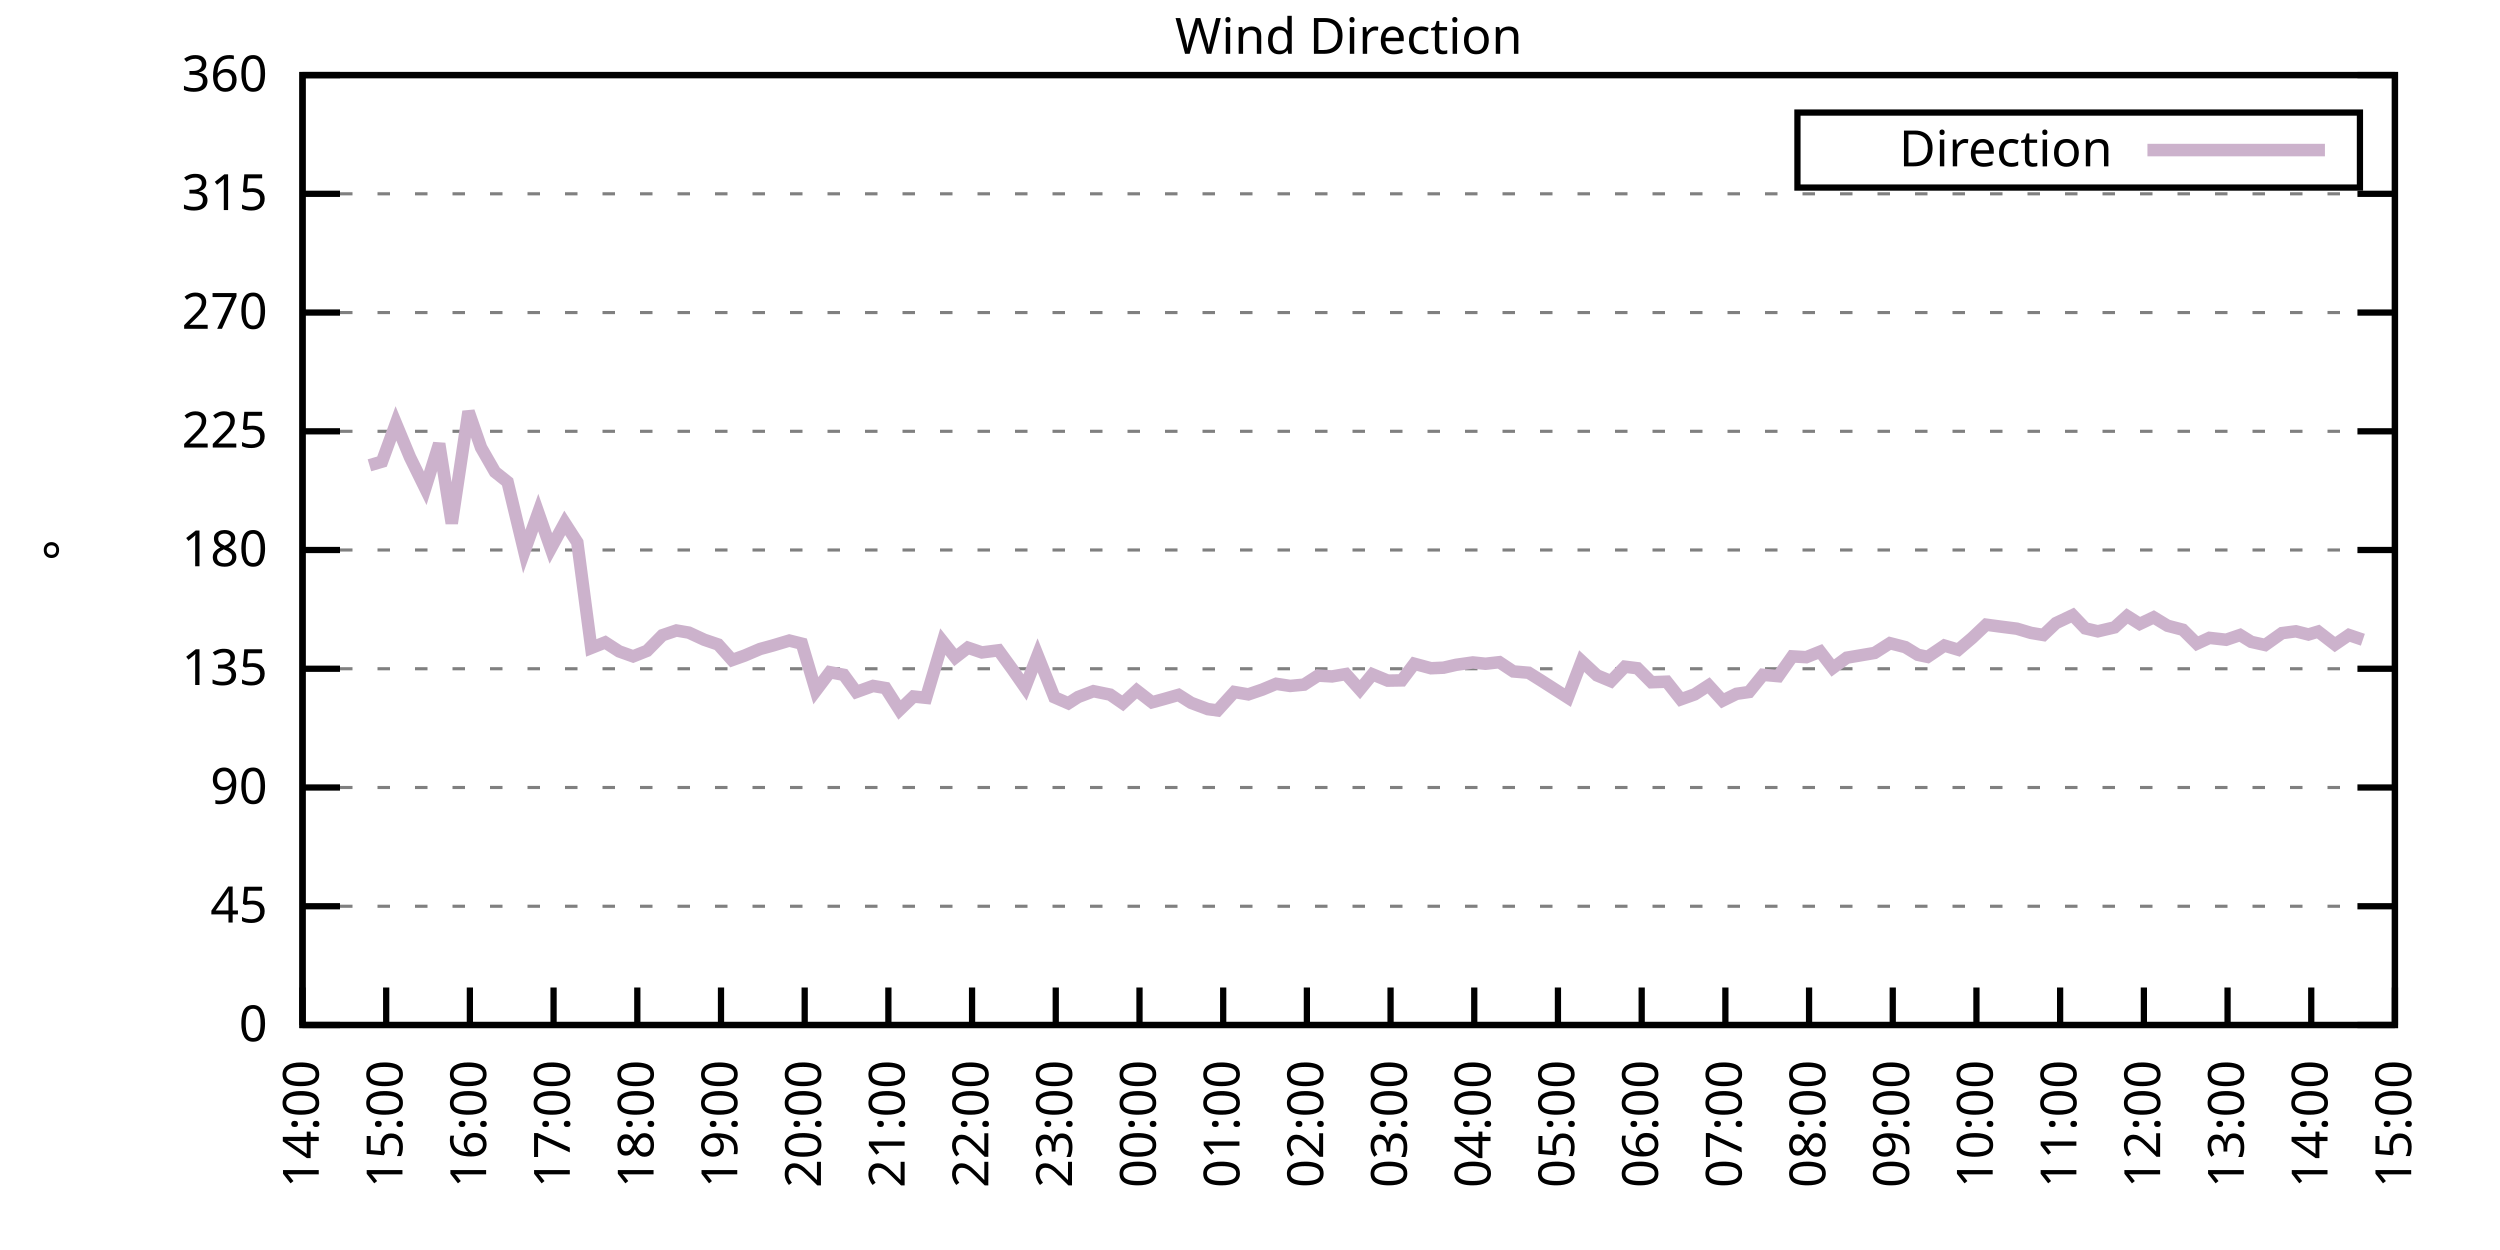
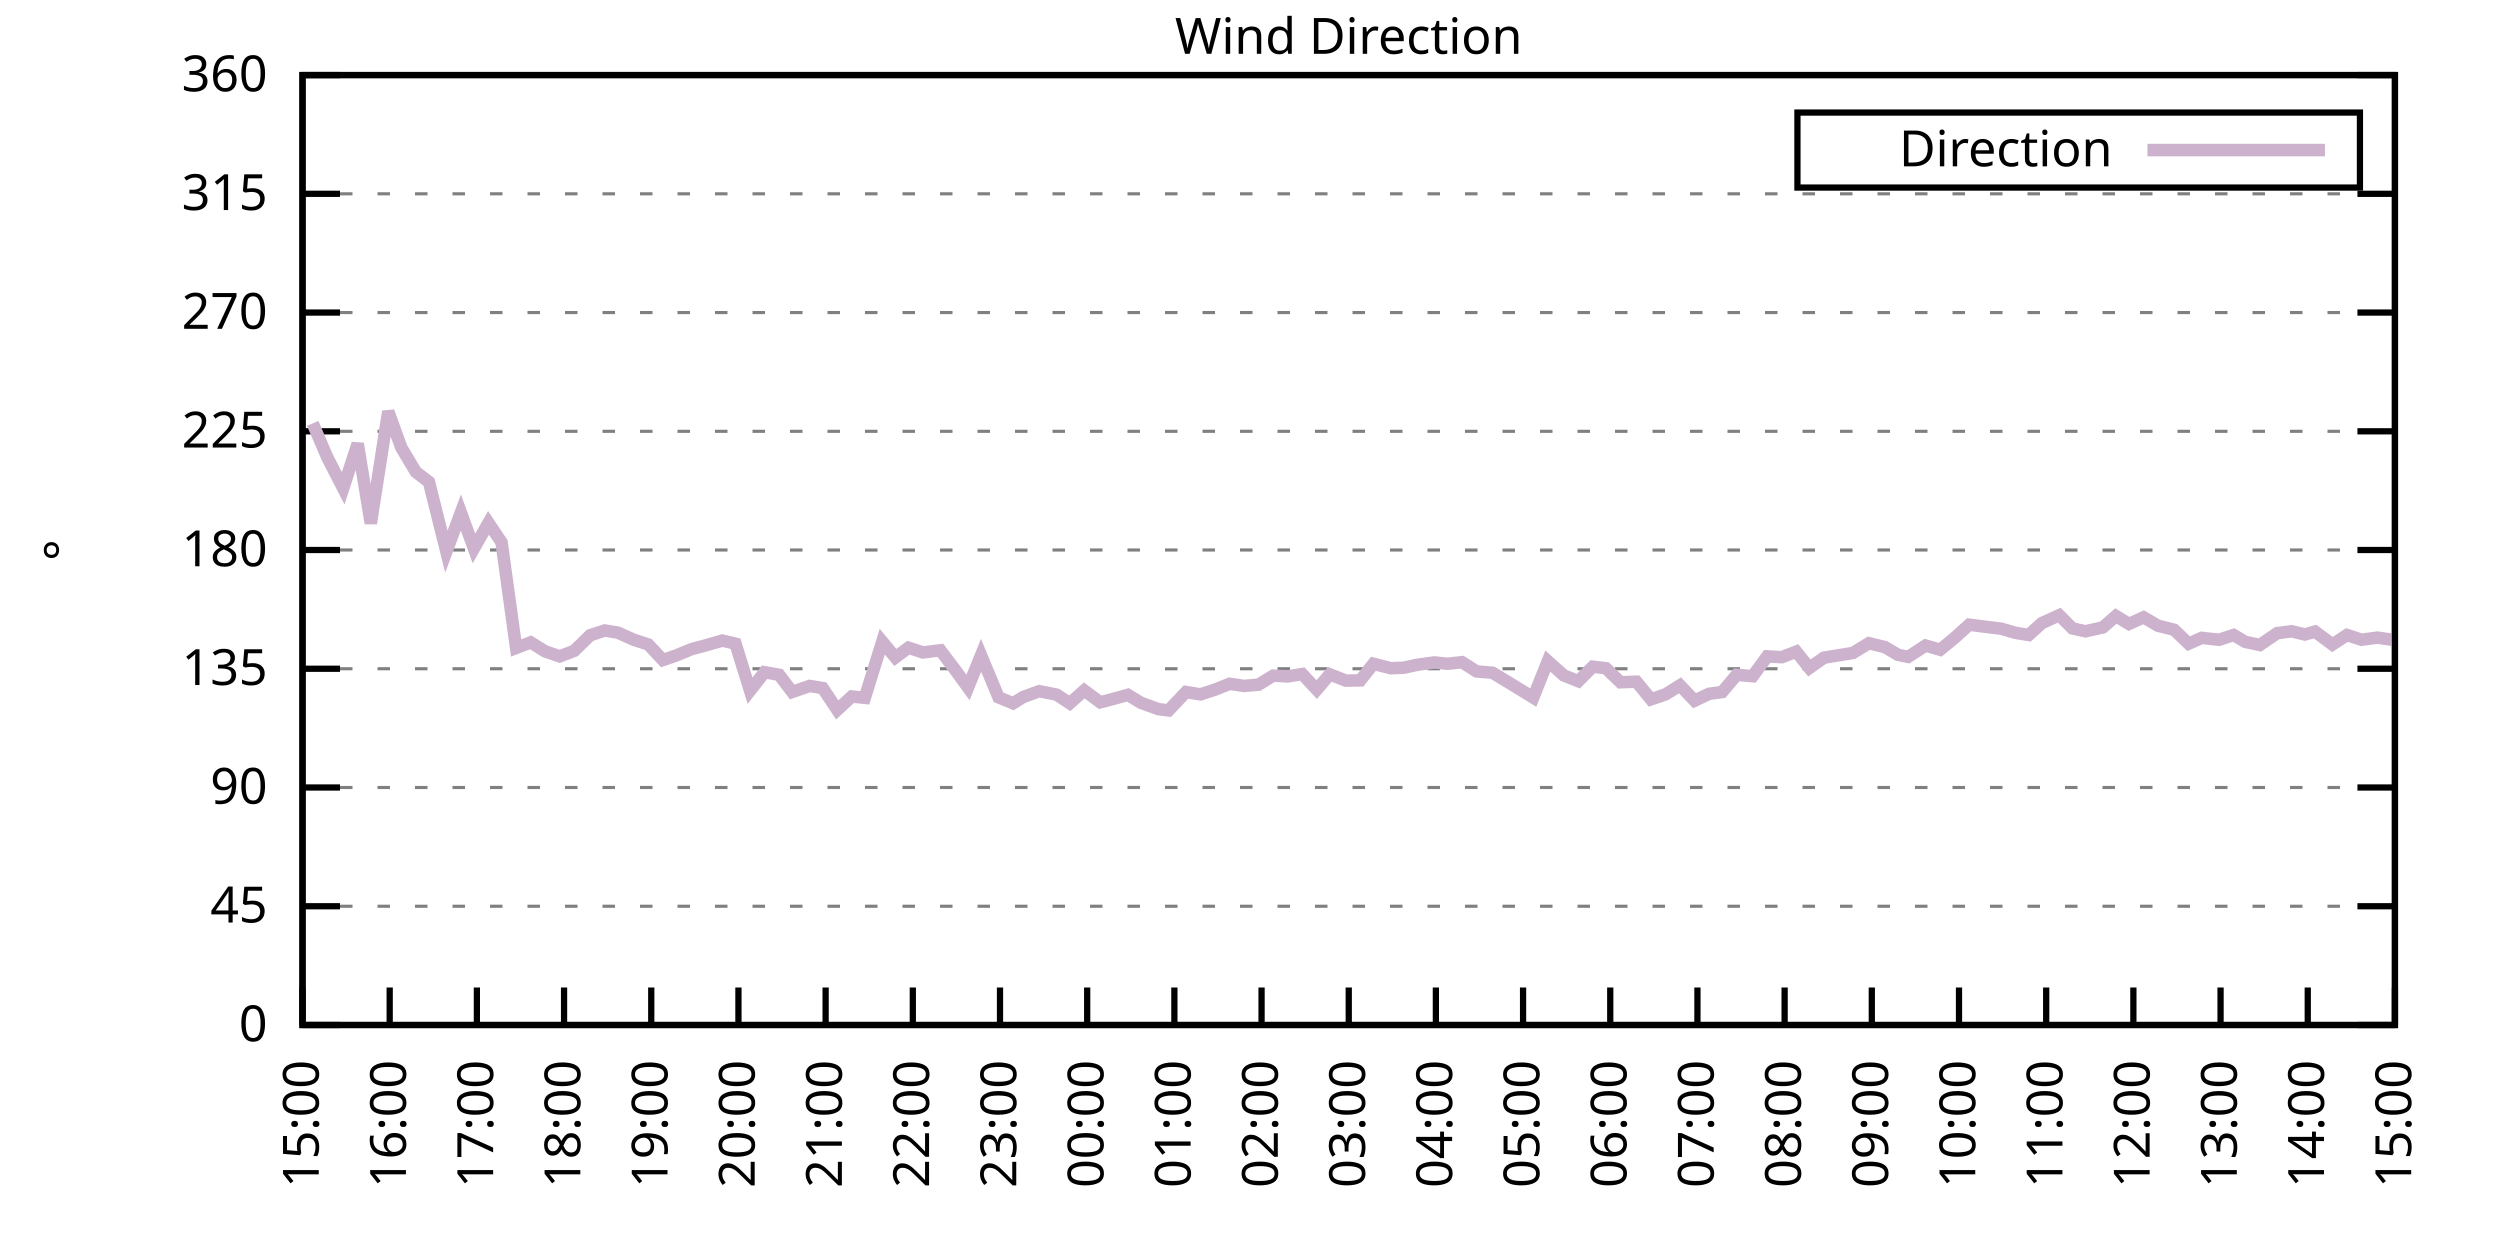
<svg xmlns="http://www.w3.org/2000/svg" xmlns:xlink="http://www.w3.org/1999/xlink" width="400" height="200" viewBox="0 0 400 200">
  <g id="gnuplot_canvas">
    <rect x="0" y="0" width="400" height="200" fill="none" />
    <defs>
      <circle id="gpDot" r="0.5" stroke-width="0.5" stroke="currentColor" />
      <path id="gpPt0" stroke-width="0.333" stroke="currentColor" d="M-1,0 h2 M0,-1 v2" />
      <path id="gpPt1" stroke-width="0.333" stroke="currentColor" d="M-1,-1 L1,1 M1,-1 L-1,1" />
      <path id="gpPt2" stroke-width="0.333" stroke="currentColor" d="M-1,0 L1,0 M0,-1 L0,1 M-1,-1 L1,1 M-1,1 L1,-1" />
      <rect id="gpPt3" stroke-width="0.333" stroke="currentColor" x="-1" y="-1" width="2" height="2" />
      <rect id="gpPt4" stroke-width="0.333" stroke="currentColor" fill="currentColor" x="-1" y="-1" width="2" height="2" />
      <circle id="gpPt5" stroke-width="0.333" stroke="currentColor" cx="0" cy="0" r="1" />
      <use xlink:href="#gpPt5" id="gpPt6" fill="currentColor" stroke="none" />
      <path id="gpPt7" stroke-width="0.333" stroke="currentColor" d="M0,-1.33 L-1.33,0.67 L1.33,0.67 z" />
      <use xlink:href="#gpPt7" id="gpPt8" fill="currentColor" stroke="none" />
      <use xlink:href="#gpPt7" id="gpPt9" stroke="currentColor" transform="rotate(180)" />
      <use xlink:href="#gpPt9" id="gpPt10" fill="currentColor" stroke="none" />
      <use xlink:href="#gpPt3" id="gpPt11" stroke="currentColor" transform="rotate(45)" />
      <use xlink:href="#gpPt11" id="gpPt12" fill="currentColor" stroke="none" />
      <path id="gpPt13" stroke-width="0.333" stroke="currentColor" d="M0,1.330 L1.265,0.411 L0.782,-1.067 L-0.782,-1.076 L-1.265,0.411 z" />
      <use xlink:href="#gpPt13" id="gpPt14" fill="currentColor" stroke="none" />
      <filter id="textbox" filterUnits="objectBoundingBox" x="0" y="0" height="1" width="1">
        <feFlood flood-color="white" flood-opacity="1" result="bgnd" />
        <feComposite in="SourceGraphic" in2="bgnd" operator="atop" />
      </filter>
      <filter id="greybox" filterUnits="objectBoundingBox" x="0" y="0" height="1" width="1">
        <feFlood flood-color="lightgrey" flood-opacity="1" result="grey" />
        <feComposite in="SourceGraphic" in2="grey" operator="atop" />
      </filter>
    </defs>
    <g fill="none" color="white" stroke="currentColor" stroke-width="1.00" stroke-linecap="butt" stroke-linejoin="miter">
</g>
    <g fill="none" color="black" stroke="currentColor" stroke-width="1.00" stroke-linecap="butt" stroke-linejoin="miter">
      <g stroke="none" shape-rendering="crispEdges">
        <polygon fill="rgb(255, 255, 255)" points="48.40,164.00 383.18,164.00 383.18,12.02 48.40,12.02 " />
      </g>
    </g>
    <g fill="none" color="black" stroke="currentColor" stroke-width="1.00" stroke-linecap="butt" stroke-linejoin="miter">
</g>
    <g fill="none" color="black" stroke="black" stroke-width="0.50" stroke-linecap="butt" stroke-linejoin="miter">
</g>
    <g fill="none" color="gray" stroke="currentColor" stroke-width="0.50" stroke-linecap="butt" stroke-linejoin="miter">
      <path stroke="gray" stroke-dasharray="2,4" class="gridline" d="M48.40,164.00 L383.19,164.00  " />
    </g>
    <g fill="none" color="gray" stroke="gray" stroke-width="1.00" stroke-linecap="butt" stroke-linejoin="miter">
</g>
    <g fill="none" color="black" stroke="currentColor" stroke-width="1.00" stroke-linecap="butt" stroke-linejoin="miter">
      <path stroke="black" d="M48.40,164.00 L54.40,164.00 M383.19,164.00 L377.19,164.00  " />
      <g transform="translate(42.80,166.60)" stroke="none" fill="black" font-family="Sans" font-size="8.00" text-anchor="end">
        <text>
          <tspan font-family="Sans"> 0</tspan>
        </text>
      </g>
    </g>
    <g fill="none" color="black" stroke="currentColor" stroke-width="1.00" stroke-linecap="butt" stroke-linejoin="miter">
</g>
    <g fill="none" color="black" stroke="black" stroke-width="0.50" stroke-linecap="butt" stroke-linejoin="miter">
</g>
    <g fill="none" color="gray" stroke="currentColor" stroke-width="0.50" stroke-linecap="butt" stroke-linejoin="miter">
      <path stroke="gray" stroke-dasharray="2,4" class="gridline" d="M48.40,145.00 L383.19,145.00  " />
    </g>
    <g fill="none" color="gray" stroke="gray" stroke-width="1.00" stroke-linecap="butt" stroke-linejoin="miter">
</g>
    <g fill="none" color="black" stroke="currentColor" stroke-width="1.00" stroke-linecap="butt" stroke-linejoin="miter">
      <path stroke="black" d="M48.40,145.00 L54.40,145.00 M383.19,145.00 L377.19,145.00  " />
      <g transform="translate(42.80,147.60)" stroke="none" fill="black" font-family="Sans" font-size="8.00" text-anchor="end">
        <text>
          <tspan font-family="Sans"> 45</tspan>
        </text>
      </g>
    </g>
    <g fill="none" color="black" stroke="currentColor" stroke-width="1.00" stroke-linecap="butt" stroke-linejoin="miter">
</g>
    <g fill="none" color="black" stroke="black" stroke-width="0.50" stroke-linecap="butt" stroke-linejoin="miter">
</g>
    <g fill="none" color="gray" stroke="currentColor" stroke-width="0.50" stroke-linecap="butt" stroke-linejoin="miter">
      <path stroke="gray" stroke-dasharray="2,4" class="gridline" d="M48.40,126.00 L383.19,126.00  " />
    </g>
    <g fill="none" color="gray" stroke="gray" stroke-width="1.00" stroke-linecap="butt" stroke-linejoin="miter">
</g>
    <g fill="none" color="black" stroke="currentColor" stroke-width="1.00" stroke-linecap="butt" stroke-linejoin="miter">
      <path stroke="black" d="M48.40,126.00 L54.40,126.00 M383.19,126.00 L377.19,126.00  " />
      <g transform="translate(42.80,128.60)" stroke="none" fill="black" font-family="Sans" font-size="8.00" text-anchor="end">
        <text>
          <tspan font-family="Sans"> 90</tspan>
        </text>
      </g>
    </g>
    <g fill="none" color="black" stroke="currentColor" stroke-width="1.00" stroke-linecap="butt" stroke-linejoin="miter">
</g>
    <g fill="none" color="black" stroke="black" stroke-width="0.50" stroke-linecap="butt" stroke-linejoin="miter">
</g>
    <g fill="none" color="gray" stroke="currentColor" stroke-width="0.50" stroke-linecap="butt" stroke-linejoin="miter">
      <path stroke="gray" stroke-dasharray="2,4" class="gridline" d="M48.40,107.00 L383.19,107.00  " />
    </g>
    <g fill="none" color="gray" stroke="gray" stroke-width="1.00" stroke-linecap="butt" stroke-linejoin="miter">
</g>
    <g fill="none" color="black" stroke="currentColor" stroke-width="1.00" stroke-linecap="butt" stroke-linejoin="miter">
      <path stroke="black" d="M48.40,107.00 L54.40,107.00 M383.19,107.00 L377.19,107.00  " />
      <g transform="translate(42.80,109.60)" stroke="none" fill="black" font-family="Sans" font-size="8.00" text-anchor="end">
        <text>
          <tspan font-family="Sans"> 135</tspan>
        </text>
      </g>
    </g>
    <g fill="none" color="black" stroke="currentColor" stroke-width="1.00" stroke-linecap="butt" stroke-linejoin="miter">
</g>
    <g fill="none" color="black" stroke="black" stroke-width="0.50" stroke-linecap="butt" stroke-linejoin="miter">
</g>
    <g fill="none" color="gray" stroke="currentColor" stroke-width="0.50" stroke-linecap="butt" stroke-linejoin="miter">
      <path stroke="gray" stroke-dasharray="2,4" class="gridline" d="M48.40,88.00 L383.19,88.00  " />
    </g>
    <g fill="none" color="gray" stroke="gray" stroke-width="1.00" stroke-linecap="butt" stroke-linejoin="miter">
</g>
    <g fill="none" color="black" stroke="currentColor" stroke-width="1.00" stroke-linecap="butt" stroke-linejoin="miter">
      <path stroke="black" d="M48.40,88.00 L54.40,88.00 M383.19,88.00 L377.19,88.00  " />
      <g transform="translate(42.80,90.60)" stroke="none" fill="black" font-family="Sans" font-size="8.00" text-anchor="end">
        <text>
          <tspan font-family="Sans"> 180</tspan>
        </text>
      </g>
    </g>
    <g fill="none" color="black" stroke="currentColor" stroke-width="1.00" stroke-linecap="butt" stroke-linejoin="miter">
</g>
    <g fill="none" color="black" stroke="black" stroke-width="0.50" stroke-linecap="butt" stroke-linejoin="miter">
</g>
    <g fill="none" color="gray" stroke="currentColor" stroke-width="0.50" stroke-linecap="butt" stroke-linejoin="miter">
      <path stroke="gray" stroke-dasharray="2,4" class="gridline" d="M48.40,69.01 L383.19,69.01  " />
    </g>
    <g fill="none" color="gray" stroke="gray" stroke-width="1.00" stroke-linecap="butt" stroke-linejoin="miter">
</g>
    <g fill="none" color="black" stroke="currentColor" stroke-width="1.00" stroke-linecap="butt" stroke-linejoin="miter">
      <path stroke="black" d="M48.40,69.01 L54.40,69.01 M383.19,69.01 L377.19,69.01  " />
      <g transform="translate(42.80,71.61)" stroke="none" fill="black" font-family="Sans" font-size="8.00" text-anchor="end">
        <text>
          <tspan font-family="Sans"> 225</tspan>
        </text>
      </g>
    </g>
    <g fill="none" color="black" stroke="currentColor" stroke-width="1.00" stroke-linecap="butt" stroke-linejoin="miter">
</g>
    <g fill="none" color="black" stroke="black" stroke-width="0.50" stroke-linecap="butt" stroke-linejoin="miter">
</g>
    <g fill="none" color="gray" stroke="currentColor" stroke-width="0.50" stroke-linecap="butt" stroke-linejoin="miter">
      <path stroke="gray" stroke-dasharray="2,4" class="gridline" d="M48.40,50.01 L383.19,50.01  " />
    </g>
    <g fill="none" color="gray" stroke="gray" stroke-width="1.00" stroke-linecap="butt" stroke-linejoin="miter">
</g>
    <g fill="none" color="black" stroke="currentColor" stroke-width="1.00" stroke-linecap="butt" stroke-linejoin="miter">
      <path stroke="black" d="M48.40,50.01 L54.40,50.01 M383.19,50.01 L377.19,50.01  " />
      <g transform="translate(42.80,52.61)" stroke="none" fill="black" font-family="Sans" font-size="8.00" text-anchor="end">
        <text>
          <tspan font-family="Sans"> 270</tspan>
        </text>
      </g>
    </g>
    <g fill="none" color="black" stroke="currentColor" stroke-width="1.00" stroke-linecap="butt" stroke-linejoin="miter">
</g>
    <g fill="none" color="black" stroke="black" stroke-width="0.50" stroke-linecap="butt" stroke-linejoin="miter">
</g>
    <g fill="none" color="gray" stroke="currentColor" stroke-width="0.50" stroke-linecap="butt" stroke-linejoin="miter">
      <path stroke="gray" stroke-dasharray="2,4" class="gridline" d="M48.40,31.01 L383.19,31.01  " />
    </g>
    <g fill="none" color="gray" stroke="gray" stroke-width="1.00" stroke-linecap="butt" stroke-linejoin="miter">
</g>
    <g fill="none" color="black" stroke="currentColor" stroke-width="1.00" stroke-linecap="butt" stroke-linejoin="miter">
      <path stroke="black" d="M48.40,31.01 L54.40,31.01 M383.19,31.01 L377.19,31.01  " />
      <g transform="translate(42.80,33.61)" stroke="none" fill="black" font-family="Sans" font-size="8.00" text-anchor="end">
        <text>
          <tspan font-family="Sans"> 315</tspan>
        </text>
      </g>
    </g>
    <g fill="none" color="black" stroke="currentColor" stroke-width="1.00" stroke-linecap="butt" stroke-linejoin="miter">
</g>
    <g fill="none" color="black" stroke="black" stroke-width="0.50" stroke-linecap="butt" stroke-linejoin="miter">
</g>
    <g fill="none" color="gray" stroke="currentColor" stroke-width="0.50" stroke-linecap="butt" stroke-linejoin="miter">
      <path stroke="gray" stroke-dasharray="2,4" class="gridline" d="M48.40,12.01 L383.19,12.01  " />
    </g>
    <g fill="none" color="gray" stroke="gray" stroke-width="1.00" stroke-linecap="butt" stroke-linejoin="miter">
</g>
    <g fill="none" color="black" stroke="currentColor" stroke-width="1.00" stroke-linecap="butt" stroke-linejoin="miter">
      <path stroke="black" d="M48.40,12.01 L54.40,12.01 M383.19,12.01 L377.19,12.01  " />
      <g transform="translate(42.80,14.61)" stroke="none" fill="black" font-family="Sans" font-size="8.00" text-anchor="end">
        <text>
          <tspan font-family="Sans"> 360</tspan>
        </text>
      </g>
    </g>
    <g fill="none" color="black" stroke="currentColor" stroke-width="1.00" stroke-linecap="butt" stroke-linejoin="miter">
      <path stroke="black" d="M48.40,164.00 L48.40,158.00  " />
      <g transform="translate(51.00,169.60) rotate(270.00)" stroke="none" fill="black" font-family="Sans" font-size="8.00" text-anchor="end">
        <text>
-           <tspan font-family="Sans">14:00</tspan>
-         </text>
-       </g>
-     </g>
-     <g fill="none" color="black" stroke="currentColor" stroke-width="1.00" stroke-linecap="butt" stroke-linejoin="miter">
-       <path stroke="black" d="M61.79,164.00 L61.79,158.00  " />
-       <g transform="translate(64.39,169.60) rotate(270.00)" stroke="none" fill="black" font-family="Sans" font-size="8.00" text-anchor="end">
-         <text>
          <tspan font-family="Sans">15:00</tspan>
        </text>
      </g>
    </g>
    <g fill="none" color="black" stroke="currentColor" stroke-width="1.00" stroke-linecap="butt" stroke-linejoin="miter">
-       <path stroke="black" d="M75.18,164.00 L75.18,158.00  " />
-       <g transform="translate(77.78,169.60) rotate(270.00)" stroke="none" fill="black" font-family="Sans" font-size="8.00" text-anchor="end">
+       <path stroke="black" d="M62.35,164.00 L62.35,158.00  " />
+       <g transform="translate(64.95,169.60) rotate(270.00)" stroke="none" fill="black" font-family="Sans" font-size="8.00" text-anchor="end">
        <text>
          <tspan font-family="Sans">16:00</tspan>
        </text>
      </g>
    </g>
    <g fill="none" color="black" stroke="currentColor" stroke-width="1.00" stroke-linecap="butt" stroke-linejoin="miter">
-       <path stroke="black" d="M88.57,164.00 L88.57,158.00  " />
-       <g transform="translate(91.17,169.60) rotate(270.00)" stroke="none" fill="black" font-family="Sans" font-size="8.00" text-anchor="end">
+       <path stroke="black" d="M76.30,164.00 L76.30,158.00  " />
+       <g transform="translate(78.90,169.60) rotate(270.00)" stroke="none" fill="black" font-family="Sans" font-size="8.00" text-anchor="end">
        <text>
          <tspan font-family="Sans">17:00</tspan>
        </text>
      </g>
    </g>
    <g fill="none" color="black" stroke="currentColor" stroke-width="1.00" stroke-linecap="butt" stroke-linejoin="miter">
-       <path stroke="black" d="M101.97,164.00 L101.97,158.00  " />
-       <g transform="translate(104.57,169.60) rotate(270.00)" stroke="none" fill="black" font-family="Sans" font-size="8.00" text-anchor="end">
+       <path stroke="black" d="M90.25,164.00 L90.25,158.00  " />
+       <g transform="translate(92.85,169.60) rotate(270.00)" stroke="none" fill="black" font-family="Sans" font-size="8.00" text-anchor="end">
        <text>
          <tspan font-family="Sans">18:00</tspan>
        </text>
      </g>
    </g>
    <g fill="none" color="black" stroke="currentColor" stroke-width="1.00" stroke-linecap="butt" stroke-linejoin="miter">
-       <path stroke="black" d="M115.36,164.00 L115.36,158.00  " />
-       <g transform="translate(117.96,169.60) rotate(270.00)" stroke="none" fill="black" font-family="Sans" font-size="8.00" text-anchor="end">
+       <path stroke="black" d="M104.20,164.00 L104.20,158.00  " />
+       <g transform="translate(106.80,169.60) rotate(270.00)" stroke="none" fill="black" font-family="Sans" font-size="8.00" text-anchor="end">
        <text>
          <tspan font-family="Sans">19:00</tspan>
        </text>
      </g>
    </g>
    <g fill="none" color="black" stroke="currentColor" stroke-width="1.00" stroke-linecap="butt" stroke-linejoin="miter">
-       <path stroke="black" d="M128.75,164.00 L128.75,158.00  " />
-       <g transform="translate(131.35,169.60) rotate(270.00)" stroke="none" fill="black" font-family="Sans" font-size="8.00" text-anchor="end">
+       <path stroke="black" d="M118.15,164.00 L118.15,158.00  " />
+       <g transform="translate(120.75,169.60) rotate(270.00)" stroke="none" fill="black" font-family="Sans" font-size="8.00" text-anchor="end">
        <text>
          <tspan font-family="Sans">20:00</tspan>
        </text>
      </g>
    </g>
    <g fill="none" color="black" stroke="currentColor" stroke-width="1.00" stroke-linecap="butt" stroke-linejoin="miter">
-       <path stroke="black" d="M142.14,164.00 L142.14,158.00  " />
-       <g transform="translate(144.74,169.60) rotate(270.00)" stroke="none" fill="black" font-family="Sans" font-size="8.00" text-anchor="end">
+       <path stroke="black" d="M132.10,164.00 L132.10,158.00  " />
+       <g transform="translate(134.70,169.60) rotate(270.00)" stroke="none" fill="black" font-family="Sans" font-size="8.00" text-anchor="end">
        <text>
          <tspan font-family="Sans">21:00</tspan>
        </text>
      </g>
    </g>
    <g fill="none" color="black" stroke="currentColor" stroke-width="1.00" stroke-linecap="butt" stroke-linejoin="miter">
-       <path stroke="black" d="M155.53,164.00 L155.53,158.00  " />
-       <g transform="translate(158.13,169.60) rotate(270.00)" stroke="none" fill="black" font-family="Sans" font-size="8.00" text-anchor="end">
+       <path stroke="black" d="M146.05,164.00 L146.05,158.00  " />
+       <g transform="translate(148.65,169.60) rotate(270.00)" stroke="none" fill="black" font-family="Sans" font-size="8.00" text-anchor="end">
        <text>
          <tspan font-family="Sans">22:00</tspan>
        </text>
      </g>
    </g>
    <g fill="none" color="black" stroke="currentColor" stroke-width="1.00" stroke-linecap="butt" stroke-linejoin="miter">
-       <path stroke="black" d="M168.92,164.00 L168.92,158.00  " />
-       <g transform="translate(171.52,169.60) rotate(270.00)" stroke="none" fill="black" font-family="Sans" font-size="8.00" text-anchor="end">
+       <path stroke="black" d="M160.00,164.00 L160.00,158.00  " />
+       <g transform="translate(162.60,169.60) rotate(270.00)" stroke="none" fill="black" font-family="Sans" font-size="8.00" text-anchor="end">
        <text>
          <tspan font-family="Sans">23:00</tspan>
        </text>
      </g>
    </g>
    <g fill="none" color="black" stroke="currentColor" stroke-width="1.00" stroke-linecap="butt" stroke-linejoin="miter">
-       <path stroke="black" d="M182.32,164.00 L182.32,158.00  " />
-       <g transform="translate(184.92,169.60) rotate(270.00)" stroke="none" fill="black" font-family="Sans" font-size="8.00" text-anchor="end">
+       <path stroke="black" d="M173.95,164.00 L173.95,158.00  " />
+       <g transform="translate(176.55,169.60) rotate(270.00)" stroke="none" fill="black" font-family="Sans" font-size="8.00" text-anchor="end">
        <text>
          <tspan font-family="Sans">00:00</tspan>
        </text>
      </g>
    </g>
    <g fill="none" color="black" stroke="currentColor" stroke-width="1.00" stroke-linecap="butt" stroke-linejoin="miter">
-       <path stroke="black" d="M195.71,164.00 L195.71,158.00  " />
-       <g transform="translate(198.31,169.60) rotate(270.00)" stroke="none" fill="black" font-family="Sans" font-size="8.00" text-anchor="end">
+       <path stroke="black" d="M187.90,164.00 L187.90,158.00  " />
+       <g transform="translate(190.50,169.60) rotate(270.00)" stroke="none" fill="black" font-family="Sans" font-size="8.00" text-anchor="end">
        <text>
          <tspan font-family="Sans">01:00</tspan>
        </text>
      </g>
    </g>
    <g fill="none" color="black" stroke="currentColor" stroke-width="1.00" stroke-linecap="butt" stroke-linejoin="miter">
-       <path stroke="black" d="M209.10,164.00 L209.10,158.00  " />
-       <g transform="translate(211.70,169.60) rotate(270.00)" stroke="none" fill="black" font-family="Sans" font-size="8.00" text-anchor="end">
+       <path stroke="black" d="M201.85,164.00 L201.85,158.00  " />
+       <g transform="translate(204.45,169.60) rotate(270.00)" stroke="none" fill="black" font-family="Sans" font-size="8.00" text-anchor="end">
        <text>
          <tspan font-family="Sans">02:00</tspan>
        </text>
      </g>
    </g>
    <g fill="none" color="black" stroke="currentColor" stroke-width="1.00" stroke-linecap="butt" stroke-linejoin="miter">
-       <path stroke="black" d="M222.49,164.00 L222.49,158.00  " />
-       <g transform="translate(225.09,169.60) rotate(270.00)" stroke="none" fill="black" font-family="Sans" font-size="8.00" text-anchor="end">
+       <path stroke="black" d="M215.80,164.00 L215.80,158.00  " />
+       <g transform="translate(218.40,169.60) rotate(270.00)" stroke="none" fill="black" font-family="Sans" font-size="8.00" text-anchor="end">
        <text>
          <tspan font-family="Sans">03:00</tspan>
        </text>
      </g>
    </g>
    <g fill="none" color="black" stroke="currentColor" stroke-width="1.00" stroke-linecap="butt" stroke-linejoin="miter">
-       <path stroke="black" d="M235.88,164.00 L235.88,158.00  " />
-       <g transform="translate(238.48,169.60) rotate(270.00)" stroke="none" fill="black" font-family="Sans" font-size="8.00" text-anchor="end">
+       <path stroke="black" d="M229.74,164.00 L229.74,158.00  " />
+       <g transform="translate(232.34,169.60) rotate(270.00)" stroke="none" fill="black" font-family="Sans" font-size="8.00" text-anchor="end">
        <text>
          <tspan font-family="Sans">04:00</tspan>
        </text>
      </g>
    </g>
    <g fill="none" color="black" stroke="currentColor" stroke-width="1.00" stroke-linecap="butt" stroke-linejoin="miter">
-       <path stroke="black" d="M249.27,164.00 L249.27,158.00  " />
-       <g transform="translate(251.87,169.60) rotate(270.00)" stroke="none" fill="black" font-family="Sans" font-size="8.00" text-anchor="end">
+       <path stroke="black" d="M243.69,164.00 L243.69,158.00  " />
+       <g transform="translate(246.29,169.60) rotate(270.00)" stroke="none" fill="black" font-family="Sans" font-size="8.00" text-anchor="end">
        <text>
          <tspan font-family="Sans">05:00</tspan>
        </text>
      </g>
    </g>
    <g fill="none" color="black" stroke="currentColor" stroke-width="1.00" stroke-linecap="butt" stroke-linejoin="miter">
-       <path stroke="black" d="M262.67,164.00 L262.67,158.00  " />
-       <g transform="translate(265.27,169.60) rotate(270.00)" stroke="none" fill="black" font-family="Sans" font-size="8.00" text-anchor="end">
+       <path stroke="black" d="M257.64,164.00 L257.64,158.00  " />
+       <g transform="translate(260.24,169.60) rotate(270.00)" stroke="none" fill="black" font-family="Sans" font-size="8.00" text-anchor="end">
        <text>
          <tspan font-family="Sans">06:00</tspan>
        </text>
      </g>
    </g>
    <g fill="none" color="black" stroke="currentColor" stroke-width="1.00" stroke-linecap="butt" stroke-linejoin="miter">
-       <path stroke="black" d="M276.06,164.00 L276.06,158.00  " />
-       <g transform="translate(278.66,169.60) rotate(270.00)" stroke="none" fill="black" font-family="Sans" font-size="8.00" text-anchor="end">
+       <path stroke="black" d="M271.59,164.00 L271.59,158.00  " />
+       <g transform="translate(274.19,169.60) rotate(270.00)" stroke="none" fill="black" font-family="Sans" font-size="8.00" text-anchor="end">
        <text>
          <tspan font-family="Sans">07:00</tspan>
        </text>
      </g>
    </g>
    <g fill="none" color="black" stroke="currentColor" stroke-width="1.00" stroke-linecap="butt" stroke-linejoin="miter">
-       <path stroke="black" d="M289.45,164.00 L289.45,158.00  " />
-       <g transform="translate(292.05,169.60) rotate(270.00)" stroke="none" fill="black" font-family="Sans" font-size="8.00" text-anchor="end">
+       <path stroke="black" d="M285.54,164.00 L285.54,158.00  " />
+       <g transform="translate(288.14,169.60) rotate(270.00)" stroke="none" fill="black" font-family="Sans" font-size="8.00" text-anchor="end">
        <text>
          <tspan font-family="Sans">08:00</tspan>
        </text>
      </g>
    </g>
    <g fill="none" color="black" stroke="currentColor" stroke-width="1.00" stroke-linecap="butt" stroke-linejoin="miter">
-       <path stroke="black" d="M302.84,164.00 L302.84,158.00  " />
-       <g transform="translate(305.44,169.60) rotate(270.00)" stroke="none" fill="black" font-family="Sans" font-size="8.00" text-anchor="end">
+       <path stroke="black" d="M299.49,164.00 L299.49,158.00  " />
+       <g transform="translate(302.09,169.60) rotate(270.00)" stroke="none" fill="black" font-family="Sans" font-size="8.00" text-anchor="end">
        <text>
          <tspan font-family="Sans">09:00</tspan>
        </text>
      </g>
    </g>
    <g fill="none" color="black" stroke="currentColor" stroke-width="1.00" stroke-linecap="butt" stroke-linejoin="miter">
-       <path stroke="black" d="M316.23,164.00 L316.23,158.00  " />
-       <g transform="translate(318.83,169.60) rotate(270.00)" stroke="none" fill="black" font-family="Sans" font-size="8.00" text-anchor="end">
+       <path stroke="black" d="M313.44,164.00 L313.44,158.00  " />
+       <g transform="translate(316.04,169.60) rotate(270.00)" stroke="none" fill="black" font-family="Sans" font-size="8.00" text-anchor="end">
        <text>
          <tspan font-family="Sans">10:00</tspan>
        </text>
      </g>
    </g>
    <g fill="none" color="black" stroke="currentColor" stroke-width="1.00" stroke-linecap="butt" stroke-linejoin="miter">
-       <path stroke="black" d="M329.62,164.00 L329.62,158.00  " />
-       <g transform="translate(332.22,169.60) rotate(270.00)" stroke="none" fill="black" font-family="Sans" font-size="8.00" text-anchor="end">
+       <path stroke="black" d="M327.39,164.00 L327.39,158.00  " />
+       <g transform="translate(329.99,169.60) rotate(270.00)" stroke="none" fill="black" font-family="Sans" font-size="8.00" text-anchor="end">
        <text>
          <tspan font-family="Sans">11:00</tspan>
        </text>
      </g>
    </g>
    <g fill="none" color="black" stroke="currentColor" stroke-width="1.00" stroke-linecap="butt" stroke-linejoin="miter">
-       <path stroke="black" d="M343.02,164.00 L343.02,158.00  " />
-       <g transform="translate(345.62,169.60) rotate(270.00)" stroke="none" fill="black" font-family="Sans" font-size="8.00" text-anchor="end">
+       <path stroke="black" d="M341.34,164.00 L341.34,158.00  " />
+       <g transform="translate(343.94,169.60) rotate(270.00)" stroke="none" fill="black" font-family="Sans" font-size="8.00" text-anchor="end">
        <text>
          <tspan font-family="Sans">12:00</tspan>
        </text>
      </g>
    </g>
    <g fill="none" color="black" stroke="currentColor" stroke-width="1.00" stroke-linecap="butt" stroke-linejoin="miter">
-       <path stroke="black" d="M356.41,164.00 L356.41,158.00  " />
-       <g transform="translate(359.01,169.60) rotate(270.00)" stroke="none" fill="black" font-family="Sans" font-size="8.00" text-anchor="end">
+       <path stroke="black" d="M355.29,164.00 L355.29,158.00  " />
+       <g transform="translate(357.89,169.60) rotate(270.00)" stroke="none" fill="black" font-family="Sans" font-size="8.00" text-anchor="end">
        <text>
          <tspan font-family="Sans">13:00</tspan>
        </text>
      </g>
    </g>
    <g fill="none" color="black" stroke="currentColor" stroke-width="1.00" stroke-linecap="butt" stroke-linejoin="miter">
-       <path stroke="black" d="M369.80,164.00 L369.80,158.00  " />
-       <g transform="translate(372.40,169.60) rotate(270.00)" stroke="none" fill="black" font-family="Sans" font-size="8.00" text-anchor="end">
+       <path stroke="black" d="M369.24,164.00 L369.24,158.00  " />
+       <g transform="translate(371.84,169.60) rotate(270.00)" stroke="none" fill="black" font-family="Sans" font-size="8.00" text-anchor="end">
        <text>
          <tspan font-family="Sans">14:00</tspan>
        </text>
      </g>
    </g>
    <g fill="none" color="black" stroke="currentColor" stroke-width="1.00" stroke-linecap="butt" stroke-linejoin="miter">
      <path stroke="black" d="M383.19,164.00 L383.19,158.00  " />
      <g transform="translate(385.79,169.60) rotate(270.00)" stroke="none" fill="black" font-family="Sans" font-size="8.00" text-anchor="end">
        <text>
          <tspan font-family="Sans">15:00</tspan>
        </text>
      </g>
    </g>
    <g fill="none" color="black" stroke="currentColor" stroke-width="1.00" stroke-linecap="butt" stroke-linejoin="miter">
</g>
    <g fill="none" color="black" stroke="currentColor" stroke-width="1.00" stroke-linecap="butt" stroke-linejoin="miter">
      <path stroke="black" d="M48.40,12.01 L48.40,164.00 L383.19,164.00 L383.19,12.01 L48.40,12.01 Z  " />
    </g>
    <g fill="none" color="black" stroke="currentColor" stroke-width="1.00" stroke-linecap="butt" stroke-linejoin="miter">
</g>
    <g fill="none" color="black" stroke="currentColor" stroke-width="1.00" stroke-linecap="butt" stroke-linejoin="miter">
      <path stroke="black" d="M287.59,30.01 L287.59,18.01 L377.59,18.01 L377.59,30.01 L287.59,30.01 Z  " />
    </g>
    <g id="Wind_direction_plot_1">
      <g fill="none" color="white" stroke="black" stroke-width="2.00" stroke-linecap="butt" stroke-linejoin="miter">
</g>
      <g fill="none" color="black" stroke="currentColor" stroke-width="2.00" stroke-linecap="butt" stroke-linejoin="miter">
        <g transform="translate(337.99,26.61)" stroke="none" fill="black" font-family="Sans" font-size="8.00" text-anchor="end">
          <text>
            <tspan font-family="Sans">Direction</tspan>
          </text>
        </g>
      </g>
      <g fill="none" color="black" stroke="currentColor" stroke-width="2.00" stroke-linecap="butt" stroke-linejoin="miter">
-         <path stroke="rgb(204, 178, 204)" d="M343.59,24.01 L371.99,24.01 M59.11,74.45 L61.12,73.86 L63.35,67.74 L65.59,73.14 L68.04,78.13 L70.27,70.99   L72.28,83.74 L74.96,65.84 L76.97,71.62 L79.20,75.51 L81.21,77.11 L83.89,88.26 L86.12,82.01 L88.13,87.75   L90.36,83.66 L92.37,86.78 L94.60,103.67 L96.83,102.78 L99.06,104.22 L101.30,105.02 L103.53,104.13 L105.98,101.64   L108.22,100.88 L110.22,101.22 L112.68,102.36 L114.91,103.12 L117.14,105.61 L119.15,104.89 L121.61,103.84 L123.62,103.29   L126.29,102.49 L128.30,102.99 L130.54,110.51 L132.77,107.55 L135.00,107.97 L137.01,110.72 L139.69,109.75 L141.69,110.09   L143.93,113.59 L146.16,111.44 L148.17,111.65 L150.85,102.66 L152.85,105.19 L154.86,103.63 L157.10,104.39 L159.77,104.05   L162.01,107.13 L164.01,110.00 L166.02,104.85 L168.70,111.56 L170.93,112.53 L172.50,111.52 L174.95,110.59 L177.63,111.14   L179.64,112.53 L181.87,110.47 L184.32,112.37 L186.33,111.82 L188.57,111.18 L190.57,112.45 L193.25,113.46 L194.81,113.67   L197.49,110.72 L199.73,111.10 L201.96,110.34 L204.19,109.41 L206.42,109.75 L208.65,109.54 L210.88,108.10 L213.12,108.23   L215.35,107.85 L217.58,110.34 L219.59,107.89 L222.04,108.90 L224.28,108.86 L226.29,106.20 L228.96,106.92 L230.97,106.83   L232.98,106.37 L235.66,105.99 L237.67,106.20 L239.90,105.95 L242.13,107.43 L244.59,107.64 L246.60,108.90 L250.84,111.61   L253.07,105.78 L255.52,108.06 L257.76,108.99 L259.99,106.67 L262.00,106.92 L264.23,109.16 L266.68,109.07 L268.92,111.90   L271.15,111.10 L273.38,109.66 L275.61,112.11 L277.84,111.01 L279.85,110.72 L282.08,107.97 L284.54,108.19 L286.77,105.02   L289.00,105.15 L291.23,104.26 L293.24,106.88 L295.48,105.23 L299.94,104.47 L302.39,102.91 L304.85,103.54 L306.86,104.77   L308.42,105.10 L311.10,103.29 L313.33,103.96 L315.56,102.06 L317.79,99.95 L320.03,100.25 L322.70,100.59 L324.94,101.26   L326.95,101.60 L328.95,99.70 L331.63,98.43 L333.64,100.54 L335.65,101.01 L338.33,100.38 L340.34,98.56 L342.35,99.83   L344.58,98.77 L346.81,100.12 L349.26,100.76 L351.50,102.99 L353.51,102.06 L356.18,102.36 L358.42,101.60 L360.20,102.70   L362.43,103.20 L365.11,101.30 L367.34,101.01 L369.35,101.52 L370.91,101.05 L373.59,103.12 L375.82,101.60 L378.06,102.36    " />
+         <path stroke="rgb(204, 178, 204)" d="M343.59,24.01 L371.99,24.01 M50.03,67.74 L52.35,73.14 L54.91,78.13 L57.23,70.99 L59.33,83.74 L62.12,65.84   L64.21,71.62 L66.53,75.51 L68.63,77.11 L71.42,88.26 L73.74,82.01 L75.83,87.75 L78.16,83.66 L80.25,86.78   L82.58,103.67 L84.90,102.78 L87.23,104.22 L89.55,105.02 L91.88,104.13 L94.43,101.64 L96.76,100.88 L98.85,101.22   L101.41,102.36 L103.73,103.12 L106.06,105.61 L108.15,104.89 L110.71,103.84 L112.80,103.29 L115.59,102.49 L117.68,102.99   L120.01,110.51 L122.33,107.55 L124.66,107.97 L126.75,110.72 L129.54,109.75 L131.63,110.09 L133.96,113.59 L136.28,111.44   L138.37,111.65 L141.16,102.66 L143.26,105.19 L145.35,103.63 L147.67,104.39 L150.46,104.05 L152.79,107.13 L154.88,110.00   L156.97,104.85 L159.76,111.56 L162.09,112.53 L163.72,111.52 L166.27,110.59 L169.06,111.14 L171.16,112.53 L173.48,110.47   L176.04,112.37 L178.13,111.82 L180.46,111.18 L182.55,112.45 L185.34,113.46 L186.97,113.67 L189.76,110.72 L192.08,111.10   L194.41,110.34 L196.73,109.41 L199.06,109.75 L201.38,109.54 L203.71,108.10 L206.03,108.23 L208.36,107.85 L210.68,110.34   L212.77,107.89 L215.33,108.90 L217.65,108.86 L219.75,106.20 L222.54,106.92 L224.63,106.83 L226.72,106.37 L229.51,105.99   L231.60,106.20 L233.93,105.95 L236.25,107.43 L238.81,107.64 L240.90,108.90 L245.32,111.61 L247.65,105.78 L250.20,108.06   L252.53,108.99 L254.85,106.67 L256.95,106.92 L259.27,109.16 L261.83,109.07 L264.15,111.90 L266.48,111.10 L268.80,109.66   L271.13,112.11 L273.45,111.01 L275.55,110.72 L277.87,107.97 L280.43,108.19 L282.75,105.02 L285.08,105.15 L287.40,104.26   L289.50,106.88 L291.82,105.23 L296.47,104.47 L299.03,102.91 L301.58,103.54 L303.68,104.77 L305.30,105.10 L308.09,103.29   L310.42,103.96 L312.74,102.06 L315.07,99.95 L317.39,100.25 L320.18,100.59 L322.51,101.26 L324.60,101.60 L326.69,99.70   L329.48,98.43 L331.58,100.54 L333.67,101.01 L336.46,100.38 L338.55,98.56 L340.64,99.83 L342.97,98.77 L345.29,100.12   L347.85,100.76 L350.18,102.99 L352.27,102.06 L355.06,102.36 L357.38,101.60 L359.24,102.70 L361.57,103.20 L364.36,101.30   L366.68,101.01 L368.78,101.52 L370.40,101.05 L373.19,103.12 L375.52,101.60 L377.84,102.36 L380.40,102.02 L382.73,102.36    " />
      </g>
    </g>
    <g fill="none" color="black" stroke="currentColor" stroke-width="2.00" stroke-linecap="butt" stroke-linejoin="miter">
</g>
    <g fill="none" color="black" stroke="black" stroke-width="1.00" stroke-linecap="butt" stroke-linejoin="miter">
</g>
    <g fill="none" color="black" stroke="currentColor" stroke-width="1.00" stroke-linecap="butt" stroke-linejoin="miter">
      <path stroke="black" d="M48.40,12.01 L48.40,164.00 L383.19,164.00 L383.19,12.01 L48.40,12.01 Z  " />
      <g transform="translate(12.80,88.01) rotate(270.00)" stroke="none" fill="black" font-family="Sans" font-size="8.00" text-anchor="middle">
        <text>
          <tspan font-family="Sans">°</tspan>
        </text>
      </g>
    </g>
    <g fill="none" color="black" stroke="currentColor" stroke-width="1.00" stroke-linecap="butt" stroke-linejoin="miter">
</g>
    <g fill="none" color="black" stroke="currentColor" stroke-width="1.00" stroke-linecap="butt" stroke-linejoin="miter">
      <g transform="translate(215.79,8.61)" stroke="none" fill="black" font-family="Sans" font-size="8.00" text-anchor="middle">
        <text>
          <tspan font-family="Sans">Wind Direction</tspan>
        </text>
      </g>
    </g>
    <g fill="none" color="black" stroke="currentColor" stroke-width="1.00" stroke-linecap="butt" stroke-linejoin="miter">
</g>
  </g>
</svg>
